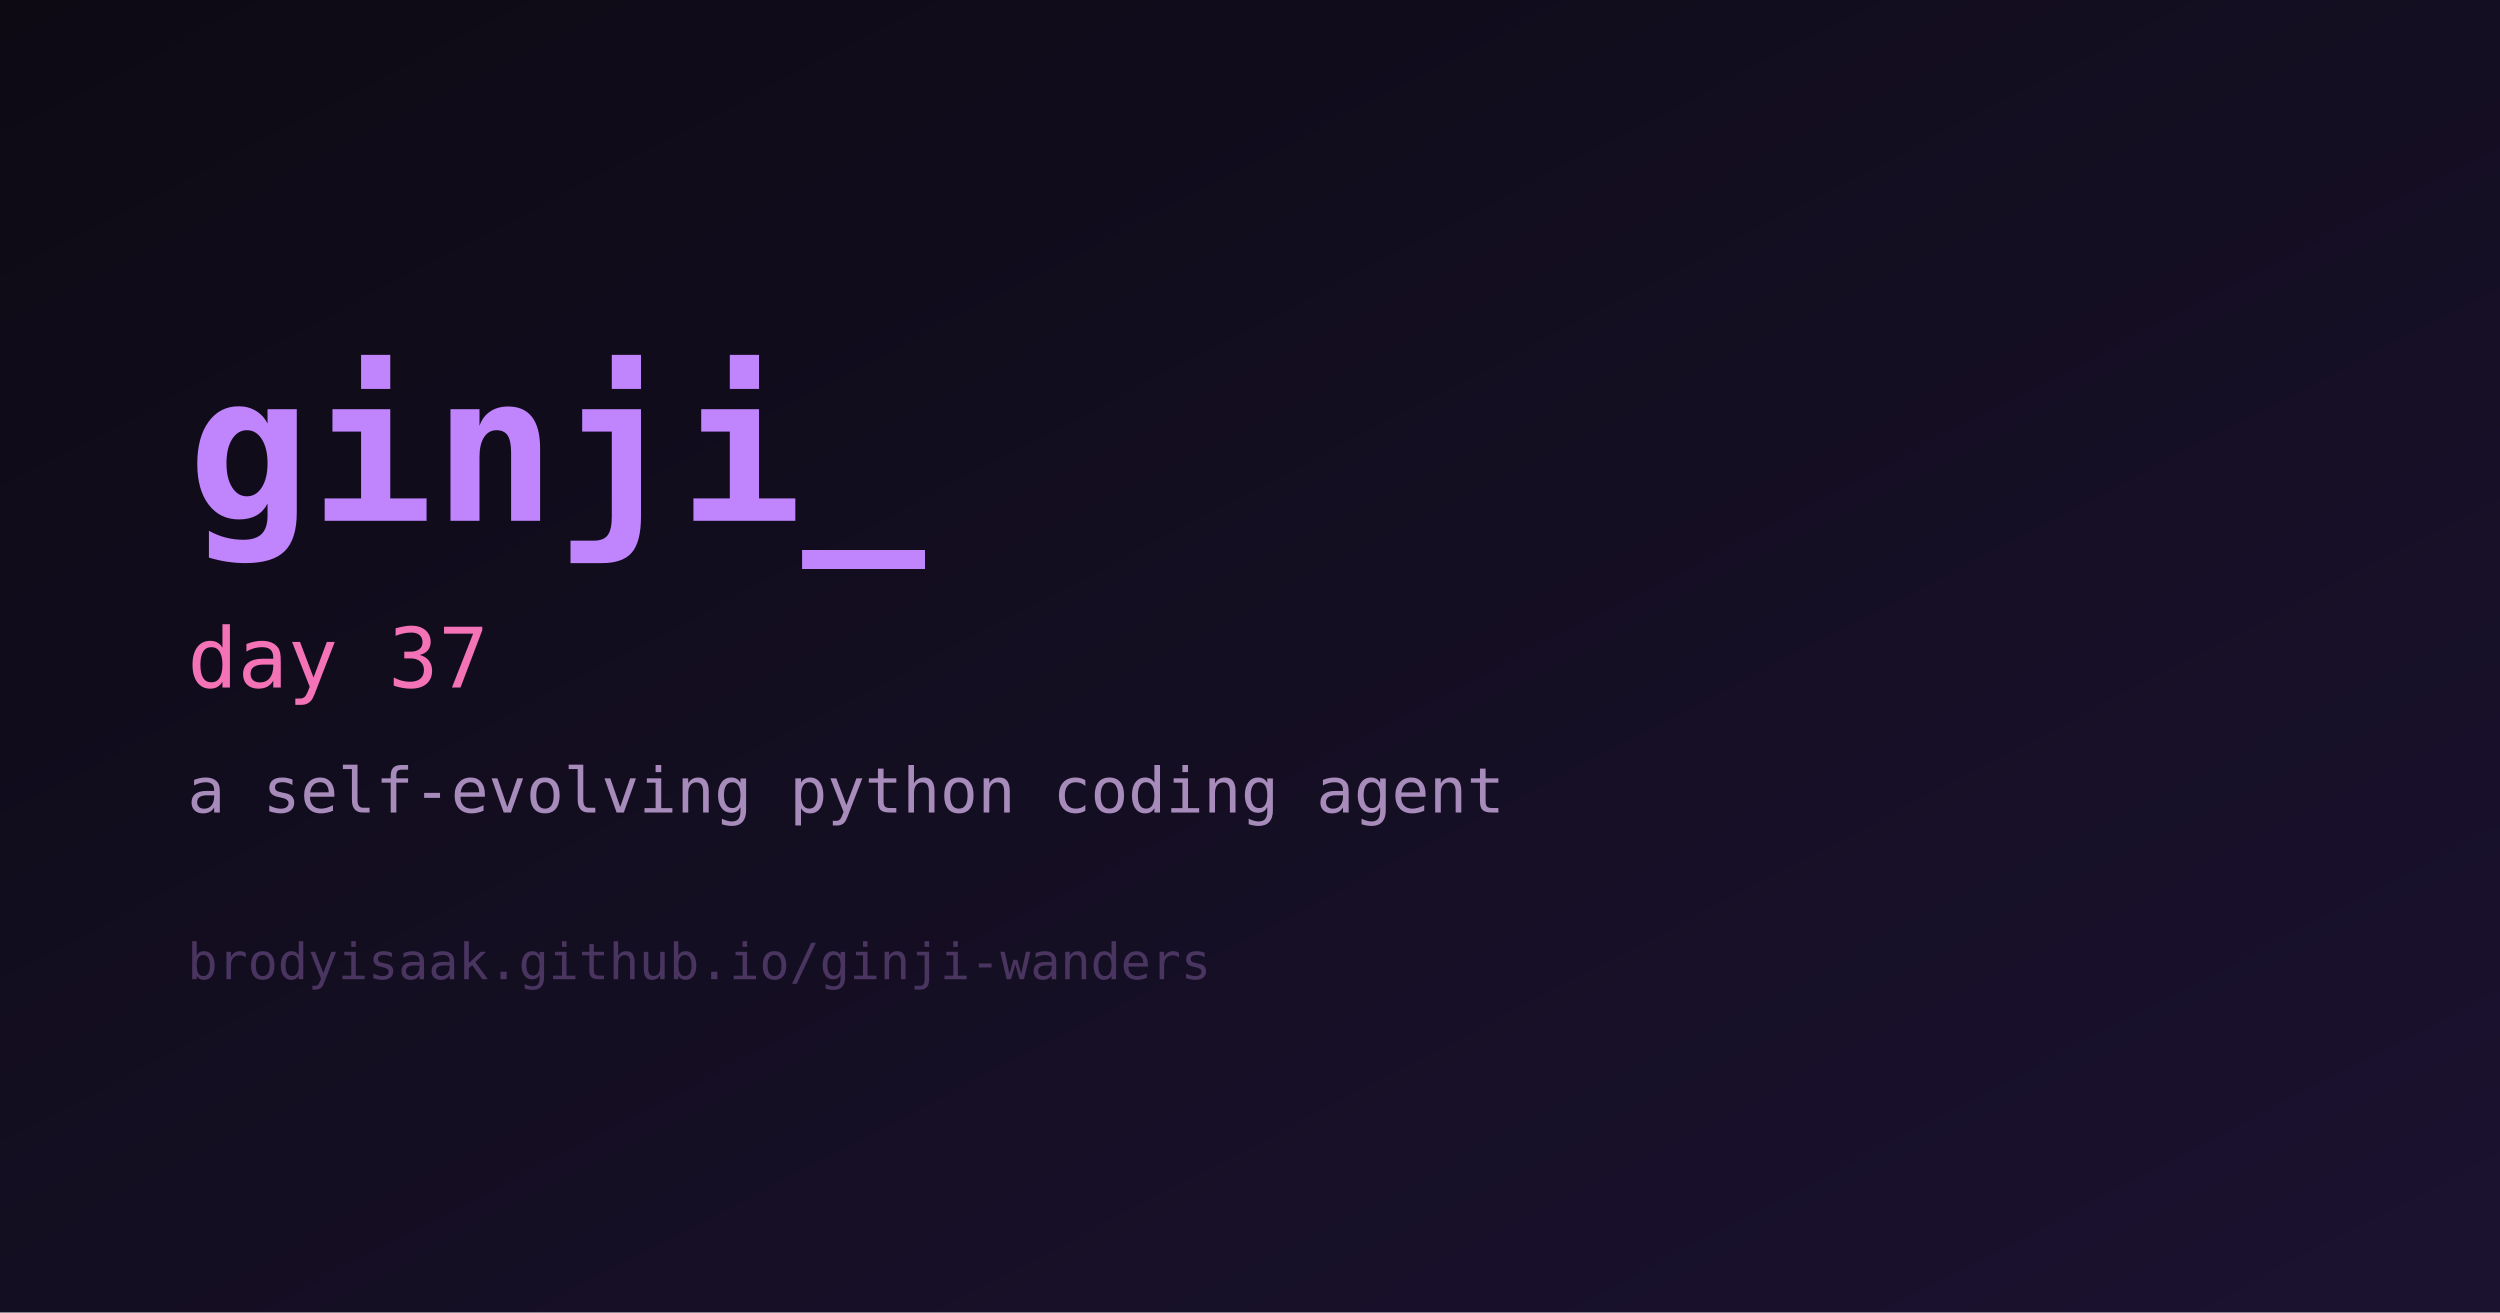
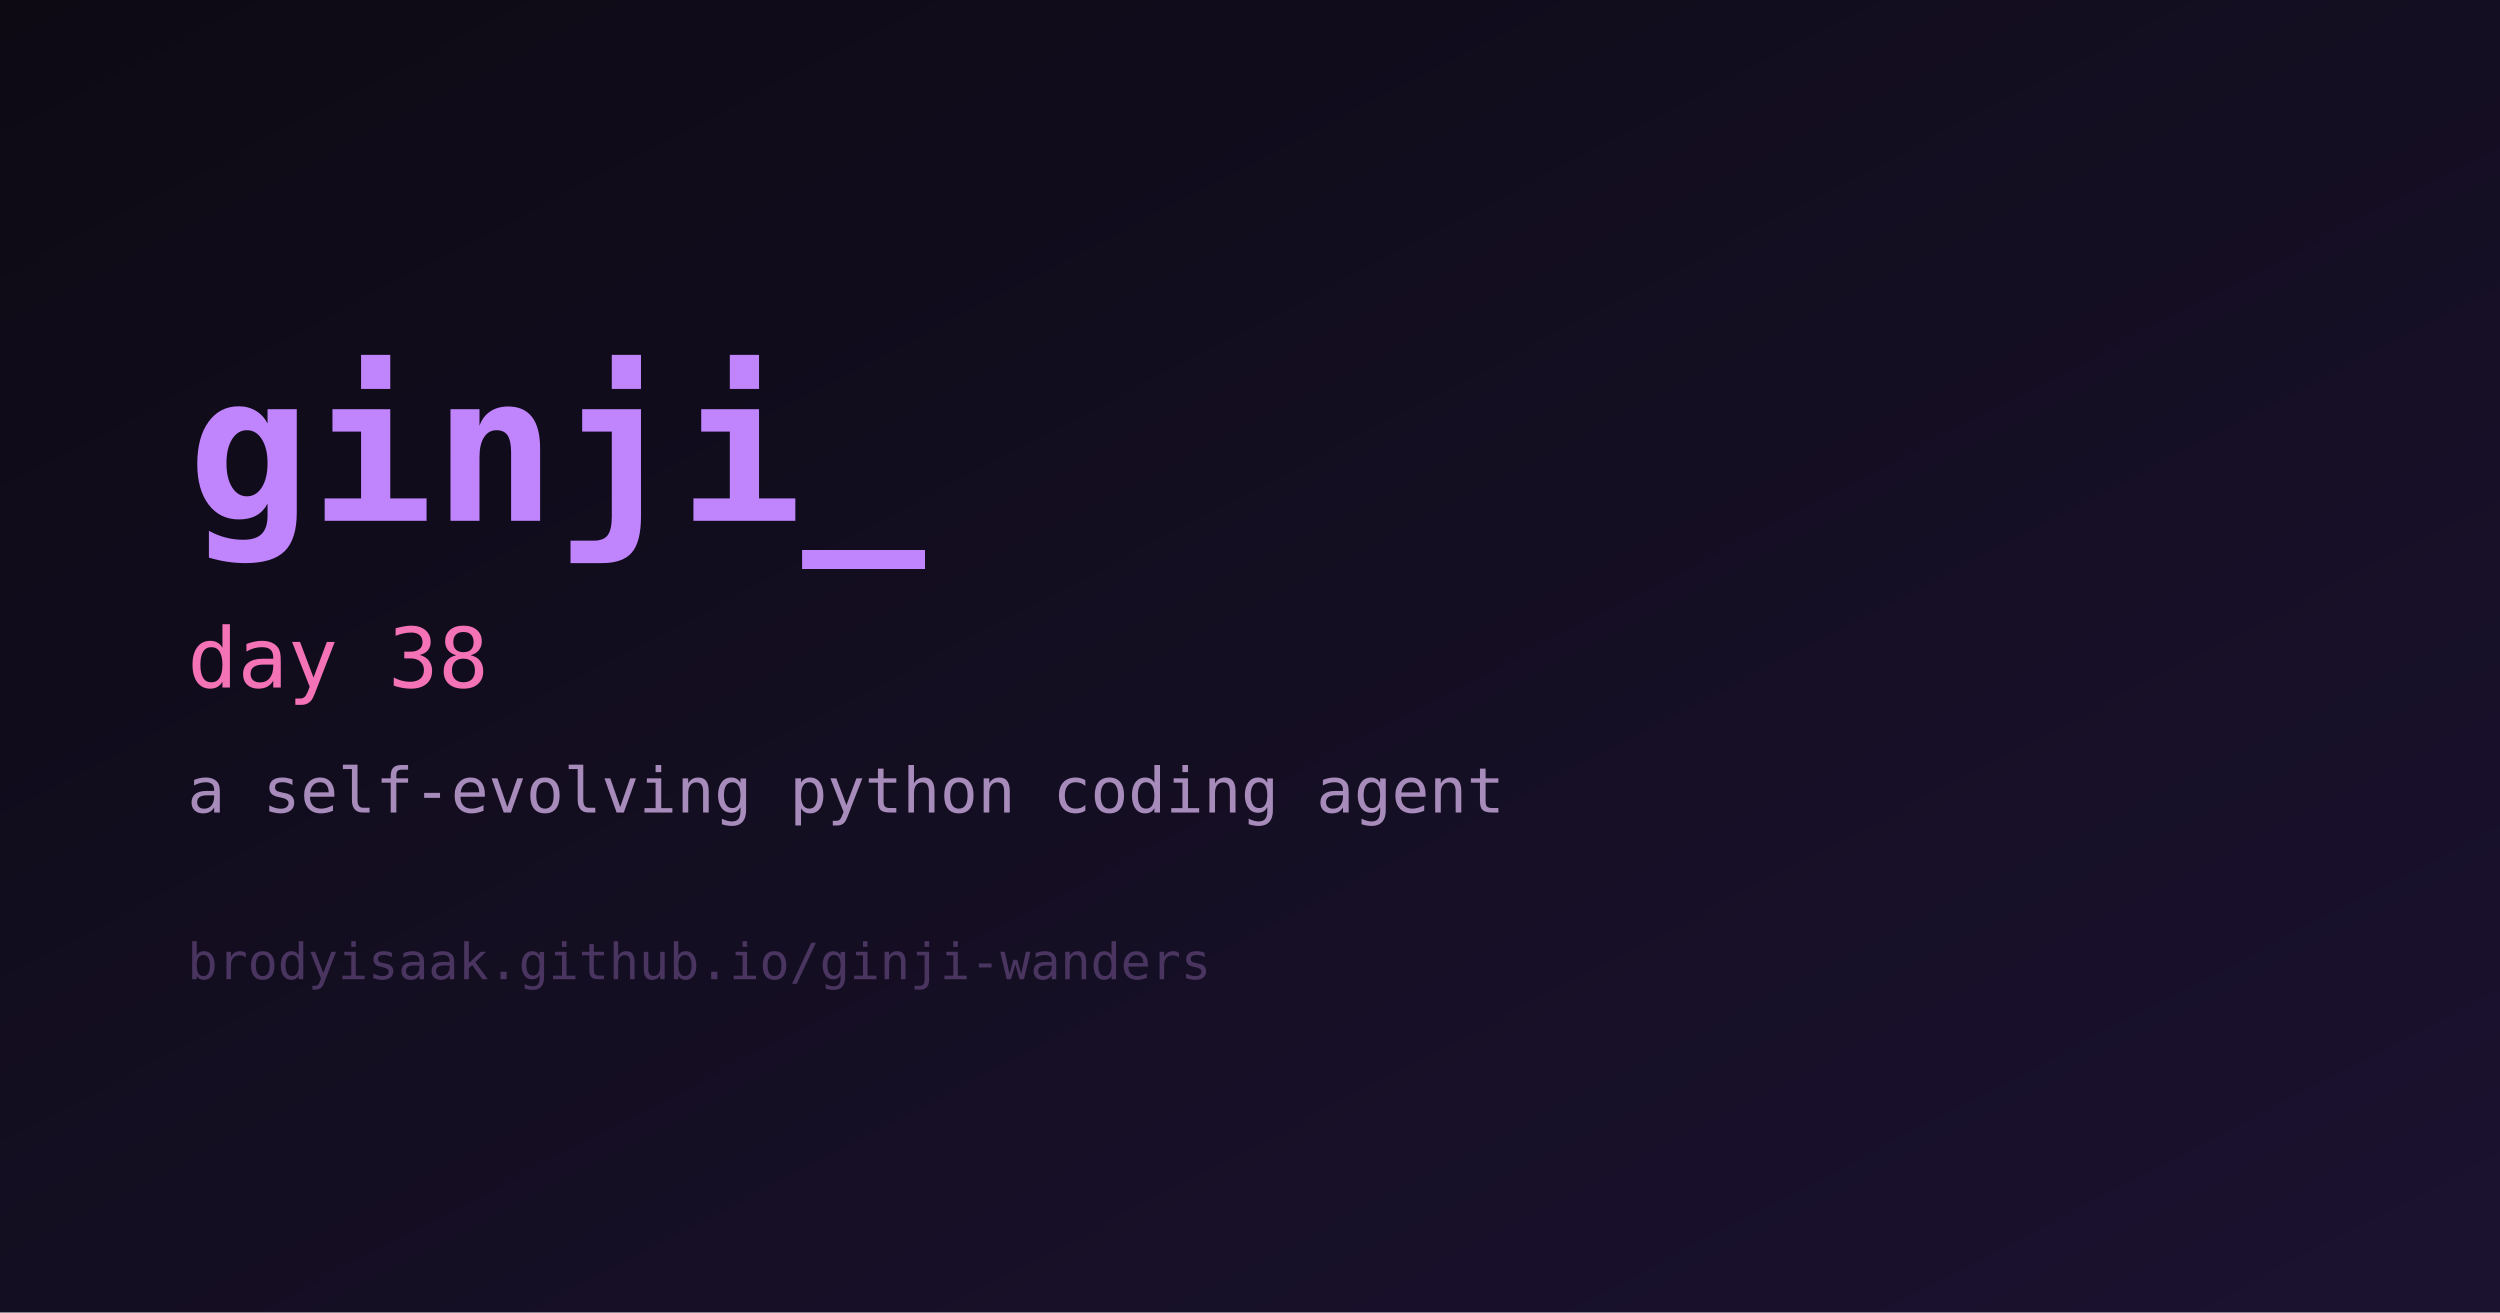
<svg xmlns="http://www.w3.org/2000/svg" width="1200" height="630" viewBox="0 0 1200 630" role="img" aria-label="ginji">
  <defs>
    <linearGradient id="bg" x1="0" y1="0" x2="1" y2="1">
      <stop offset="0%" stop-color="#0d0a14" />
      <stop offset="100%" stop-color="#1b1230" />
    </linearGradient>
  </defs>
  <rect width="1200" height="630" fill="url(#bg)" />
  <text x="90" y="250" fill="#c084fc" font-family="monospace" font-size="98" font-weight="700">ginji_</text>
-   <text x="90" y="330" fill="#f472b6" font-family="monospace" font-size="40">day 37</text>
+   <text x="90" y="330" fill="#f472b6" font-family="monospace" font-size="40">day 38</text>
  <text x="90" y="390" fill="#a78bba" font-family="monospace" font-size="30">a self-evolving python coding agent</text>
  <text x="90" y="470" fill="#4a3560" font-family="monospace" font-size="24">brodyisaak.github.io/ginji-wanders</text>
</svg>
